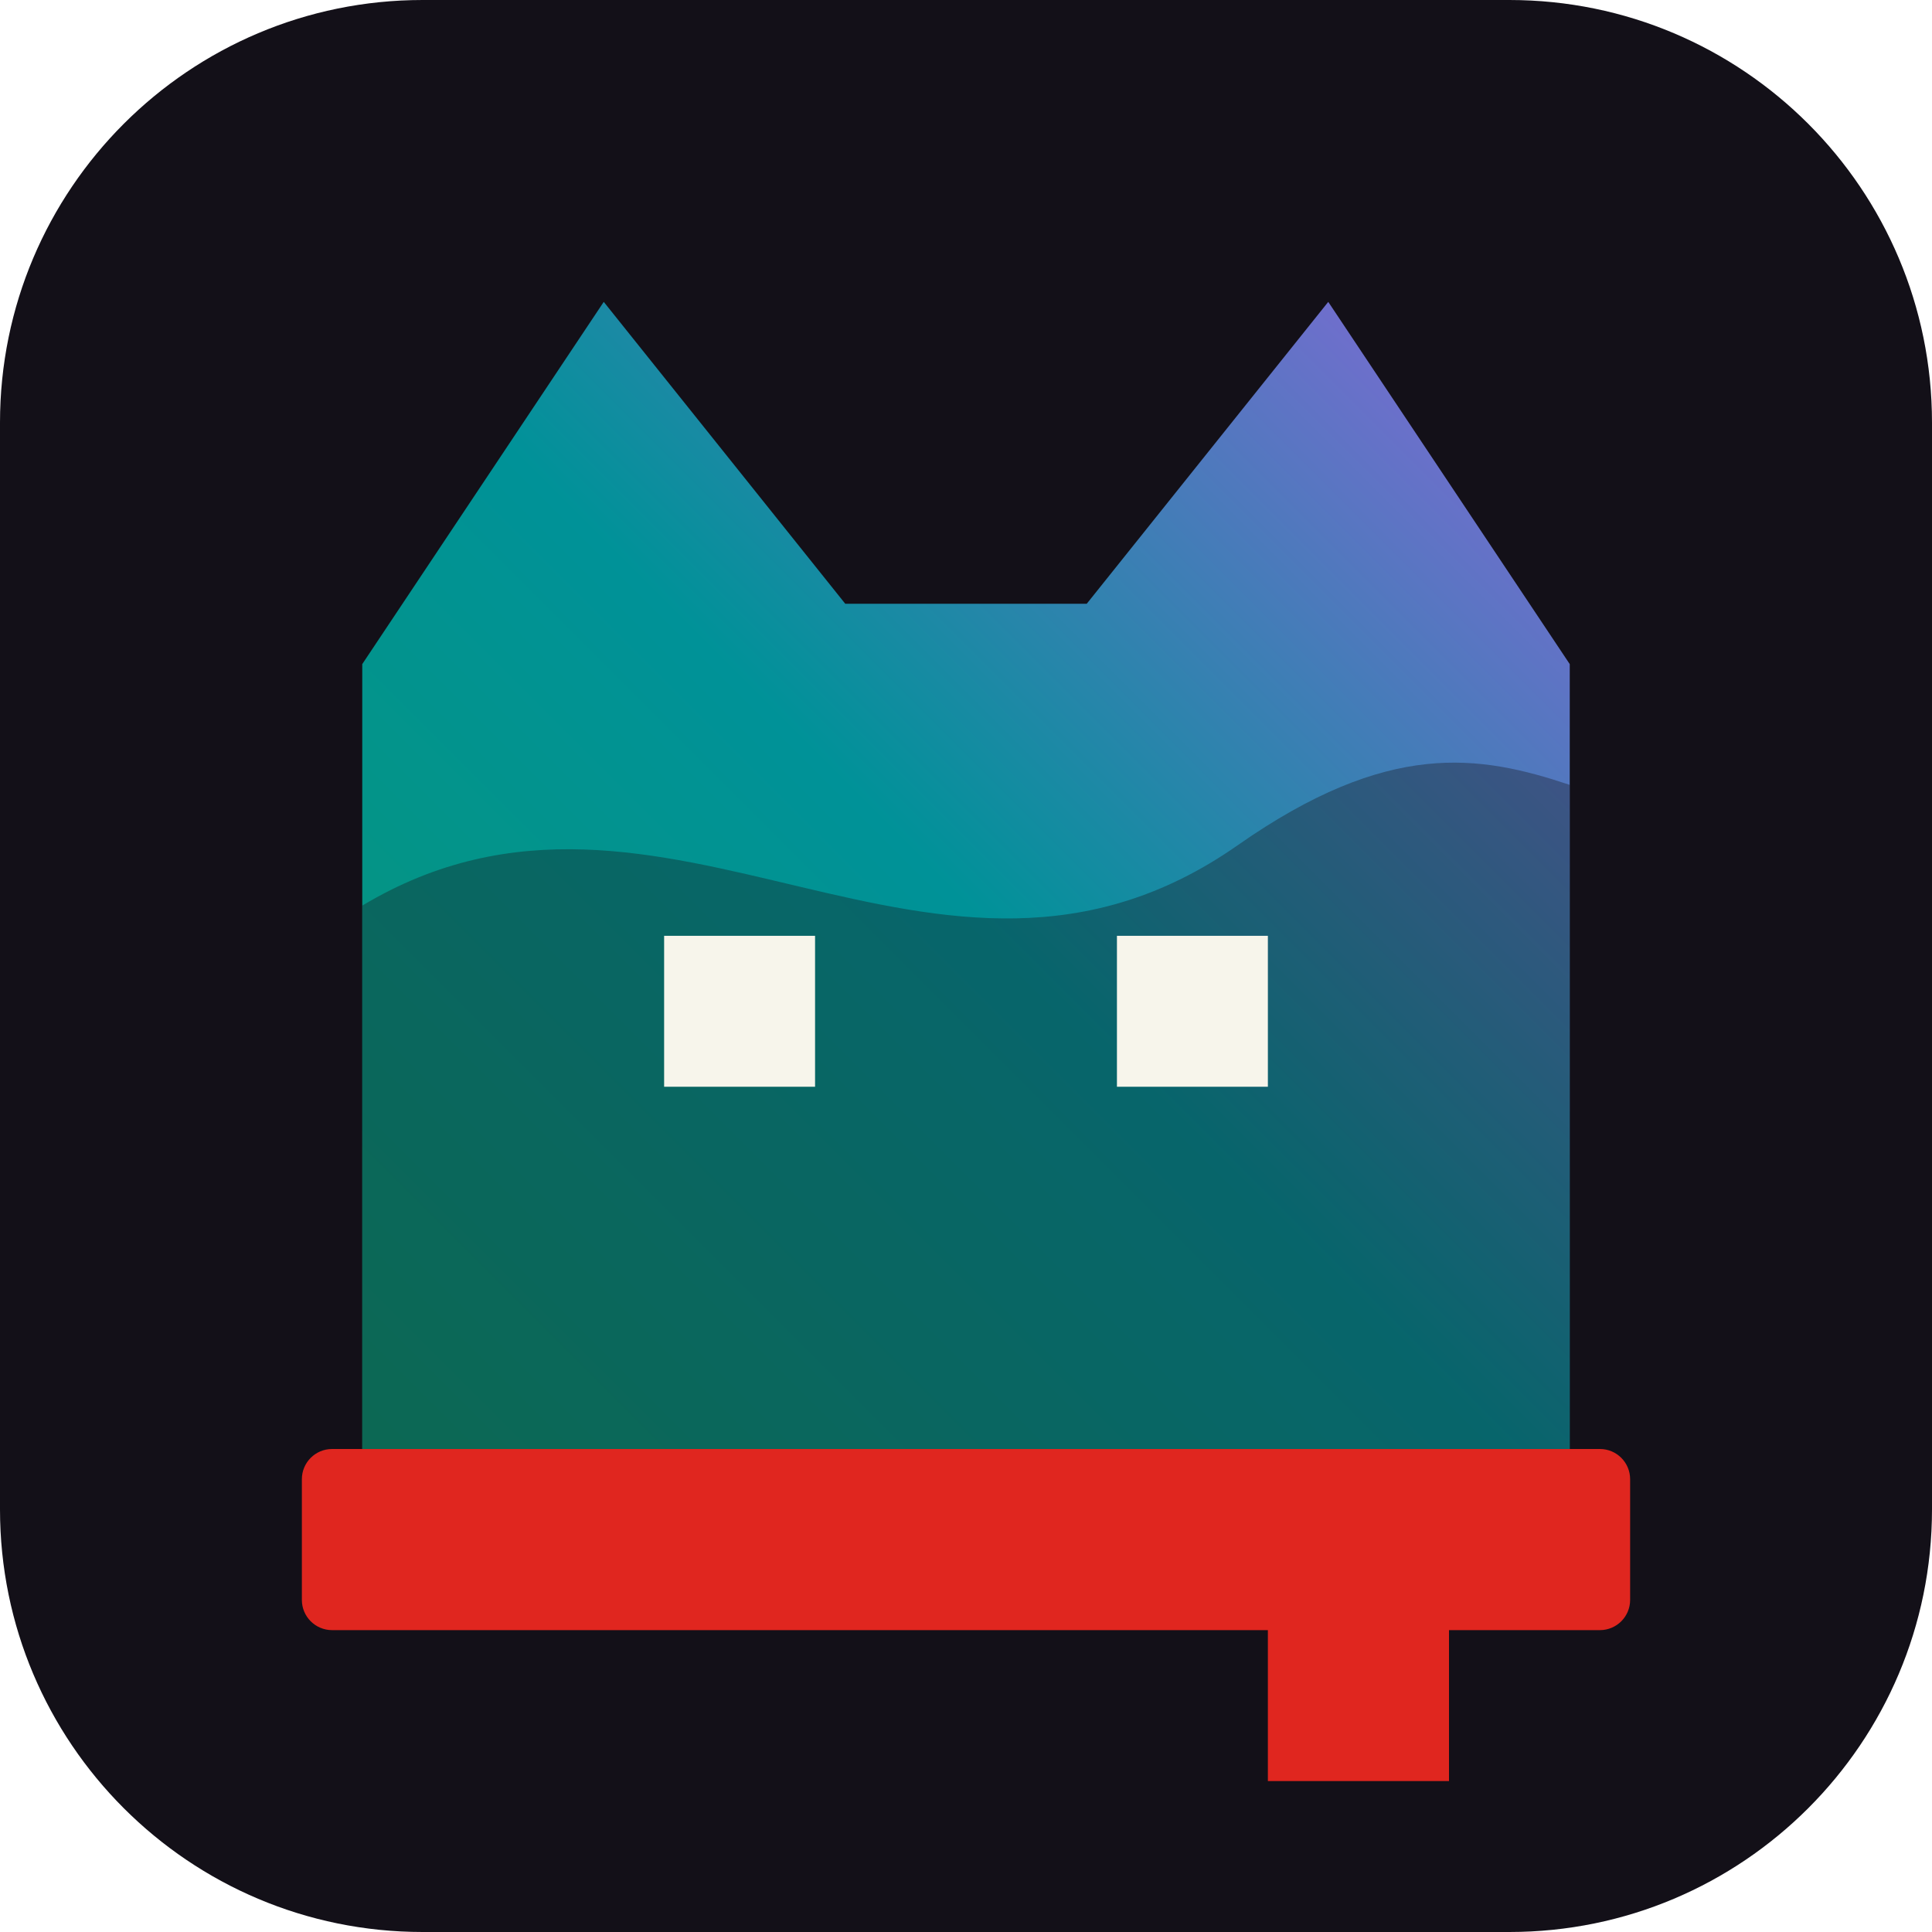
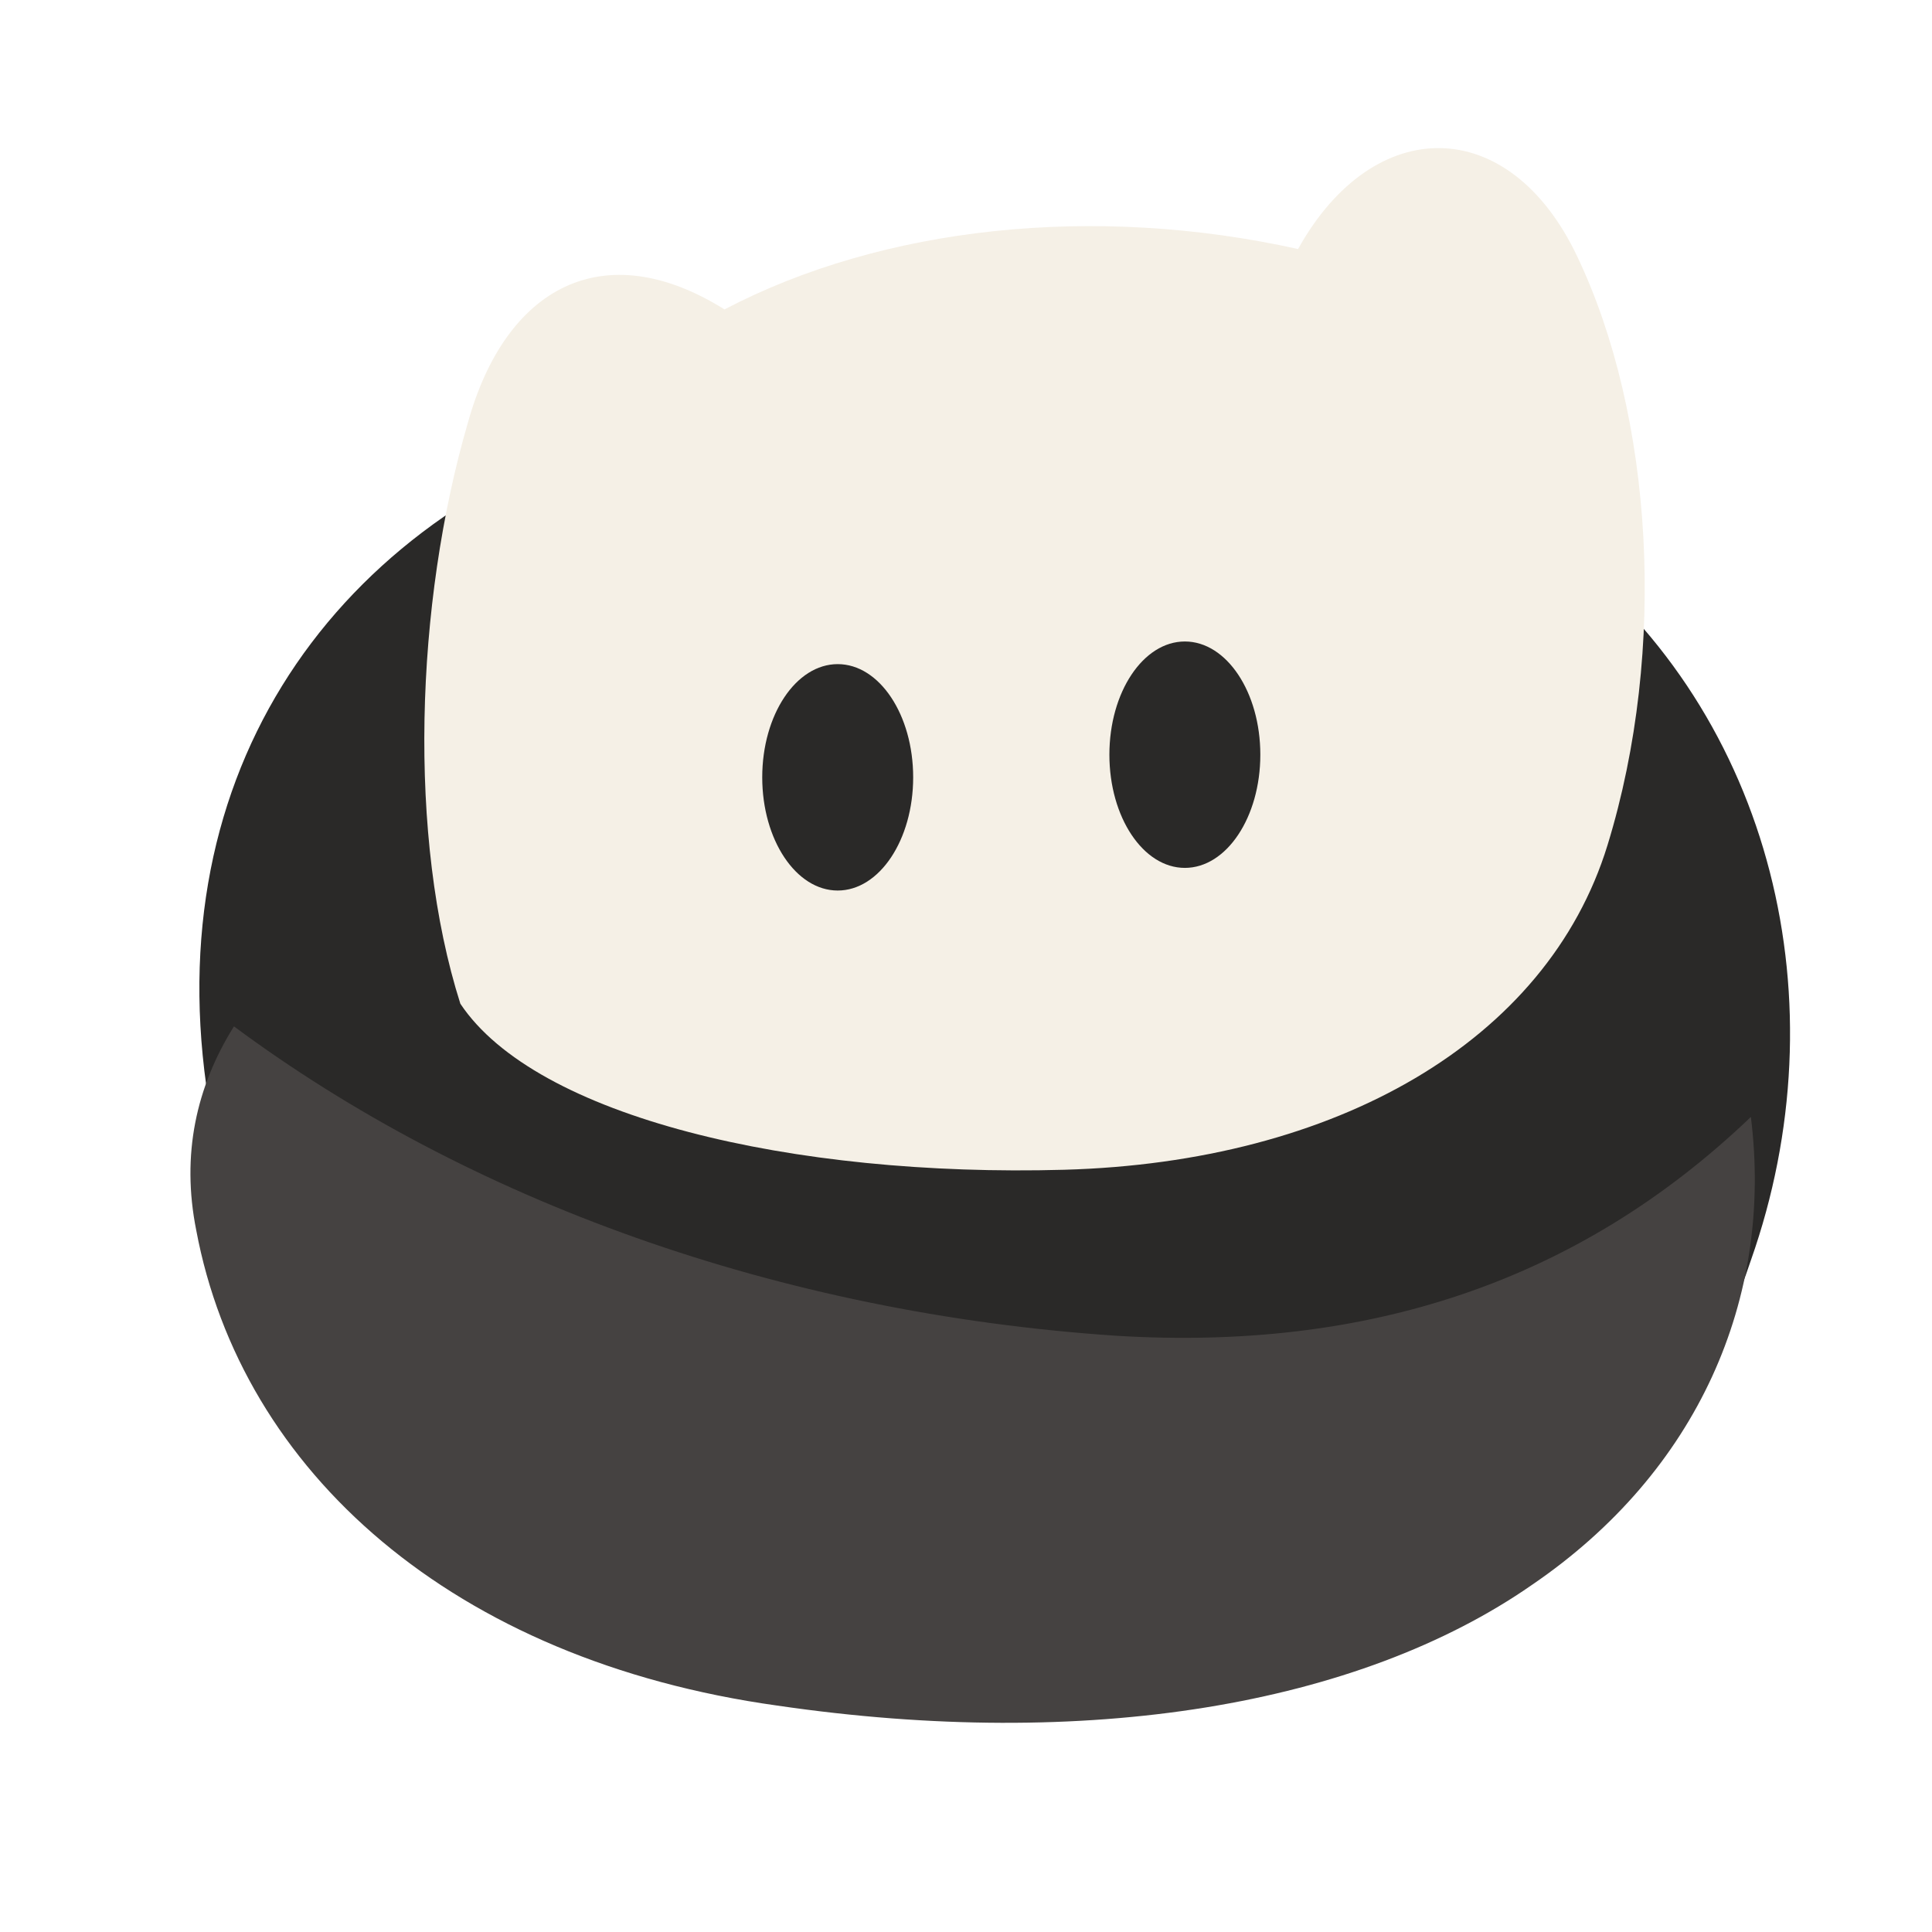
- <svg xmlns="http://www.w3.org/2000/svg" viewBox="0 0 128 128" role="img" aria-label="Neko Aurora">
-   <defs>
-     <linearGradient id="au" x1="0" y1="1" x2="1" y2="0">
-       <stop offset="0" stop-color="#089772" />
-       <stop offset=".5" stop-color="#009298" />
-       <stop offset="1" stop-color="#8a66d9" />
-     </linearGradient>
-   </defs>
-   <rect width="128" height="128" rx="28" fill="#131018" />
-   <path d="M24 100 V44 L40 20 L56 40 H72 L88 20 L104 44 V100 Z" fill="url(#au)" />
-   <path d="M24 60 C44 48 62 70 82 56 C92 49 98 50 104 52 V100 H24 Z" fill="#131018" opacity=".35" />
-   <rect x="44" y="62" width="10" height="10" fill="#f7f5eb" />
-   <rect x="74" y="62" width="10" height="10" fill="#f7f5eb" />
-   <rect x="20" y="96" width="88" height="12" rx="2" fill="#e0261f" />
-   <rect x="84" y="104" width="12" height="14" fill="#e0261f" />
+ <svg xmlns="http://www.w3.org/2000/svg" viewBox="0 0 256 256" role="img" aria-labelledby="title desc">
+   <path fill="#2A2928" d="M28 148C20 104 43 70 82 57c38-13 91-10 125 16 28 22 37 60 25 94-14 42-53 62-105 61-54-1-91-30-99-80Z" />
+   <path fill="#F5F0E6" d="M61 133c-7-22-6-53 1-77 5-18 18-25 34-15 21-11 49-14 76-8 10-18 28-18 37 1 10 21 12 52 4 78-8 26-36 42-72 43-36 1-70-7-80-22Z" />
+   <path fill="#454241" d="M31 136c31 23 72 38 117 41 33 2 61-7 84-29 3 24-7 47-29 62-23 16-59 22-100 16-43-6-71-31-77-63-2-10 0-19 5-27Z" />
+   <ellipse cx="111" cy="103" rx="10" ry="15" fill="#2A2928" />
+   <ellipse cx="157" cy="100" rx="10" ry="15" fill="#2A2928" />
</svg>
